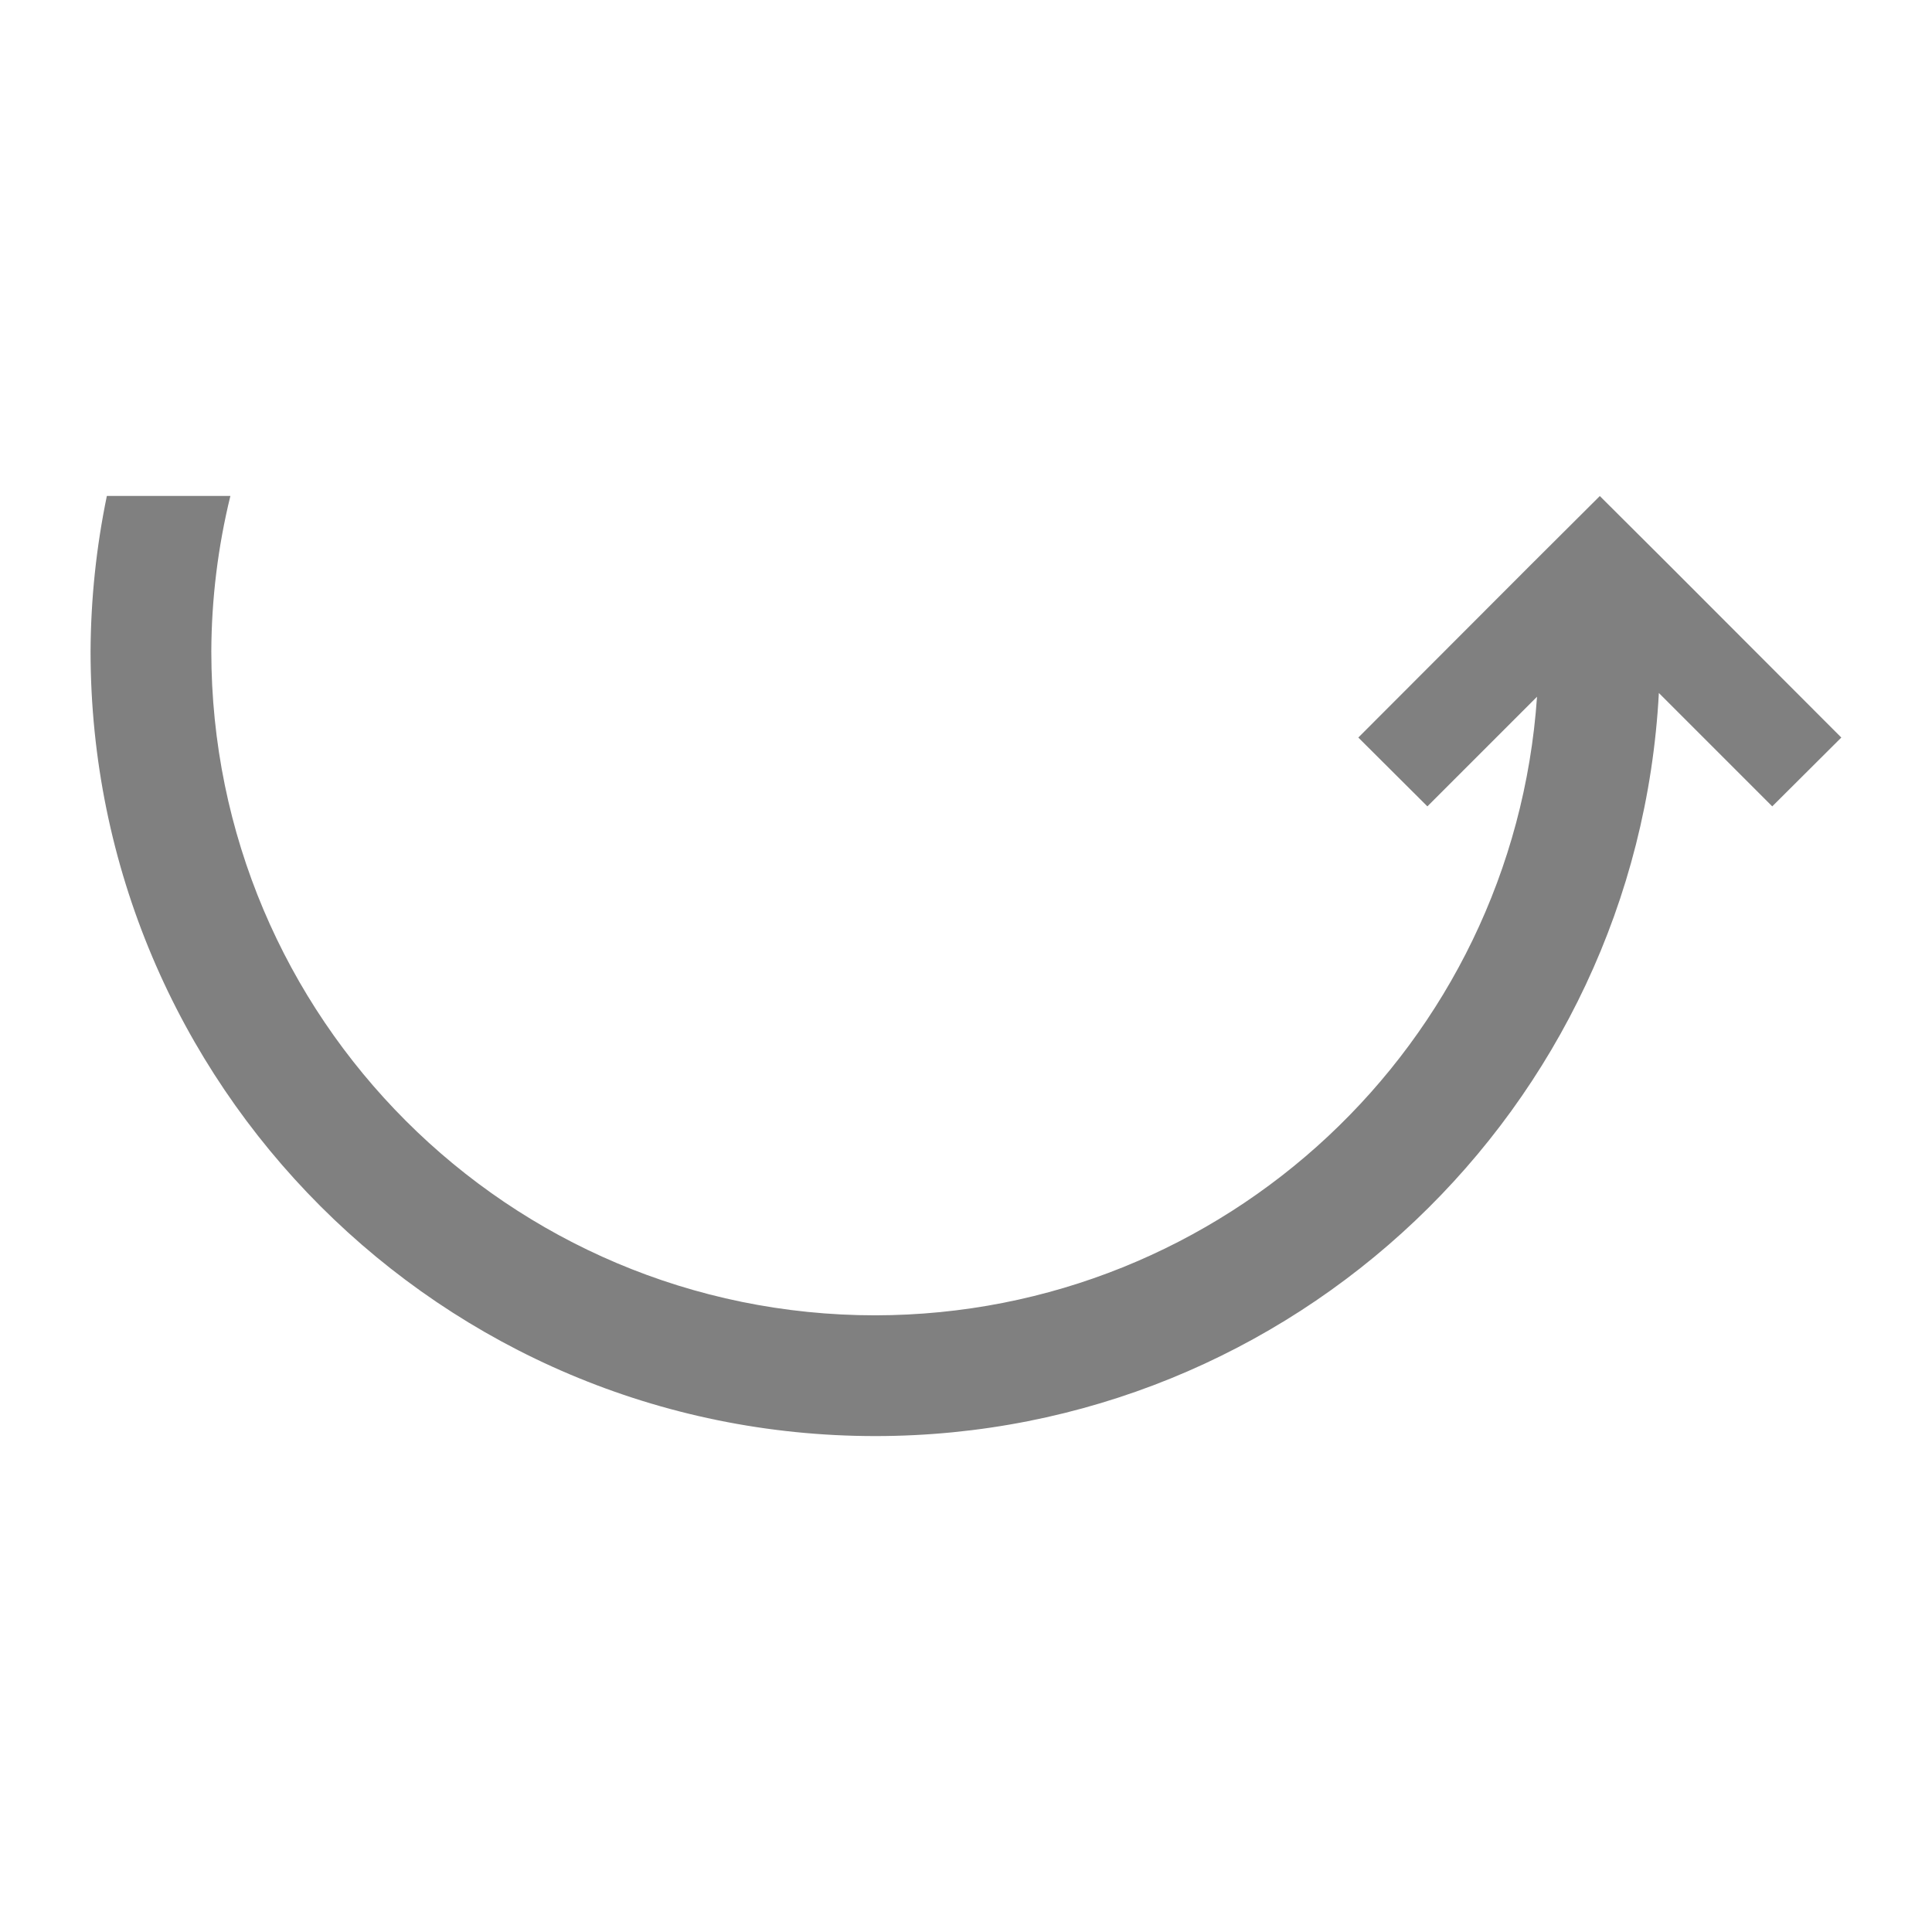
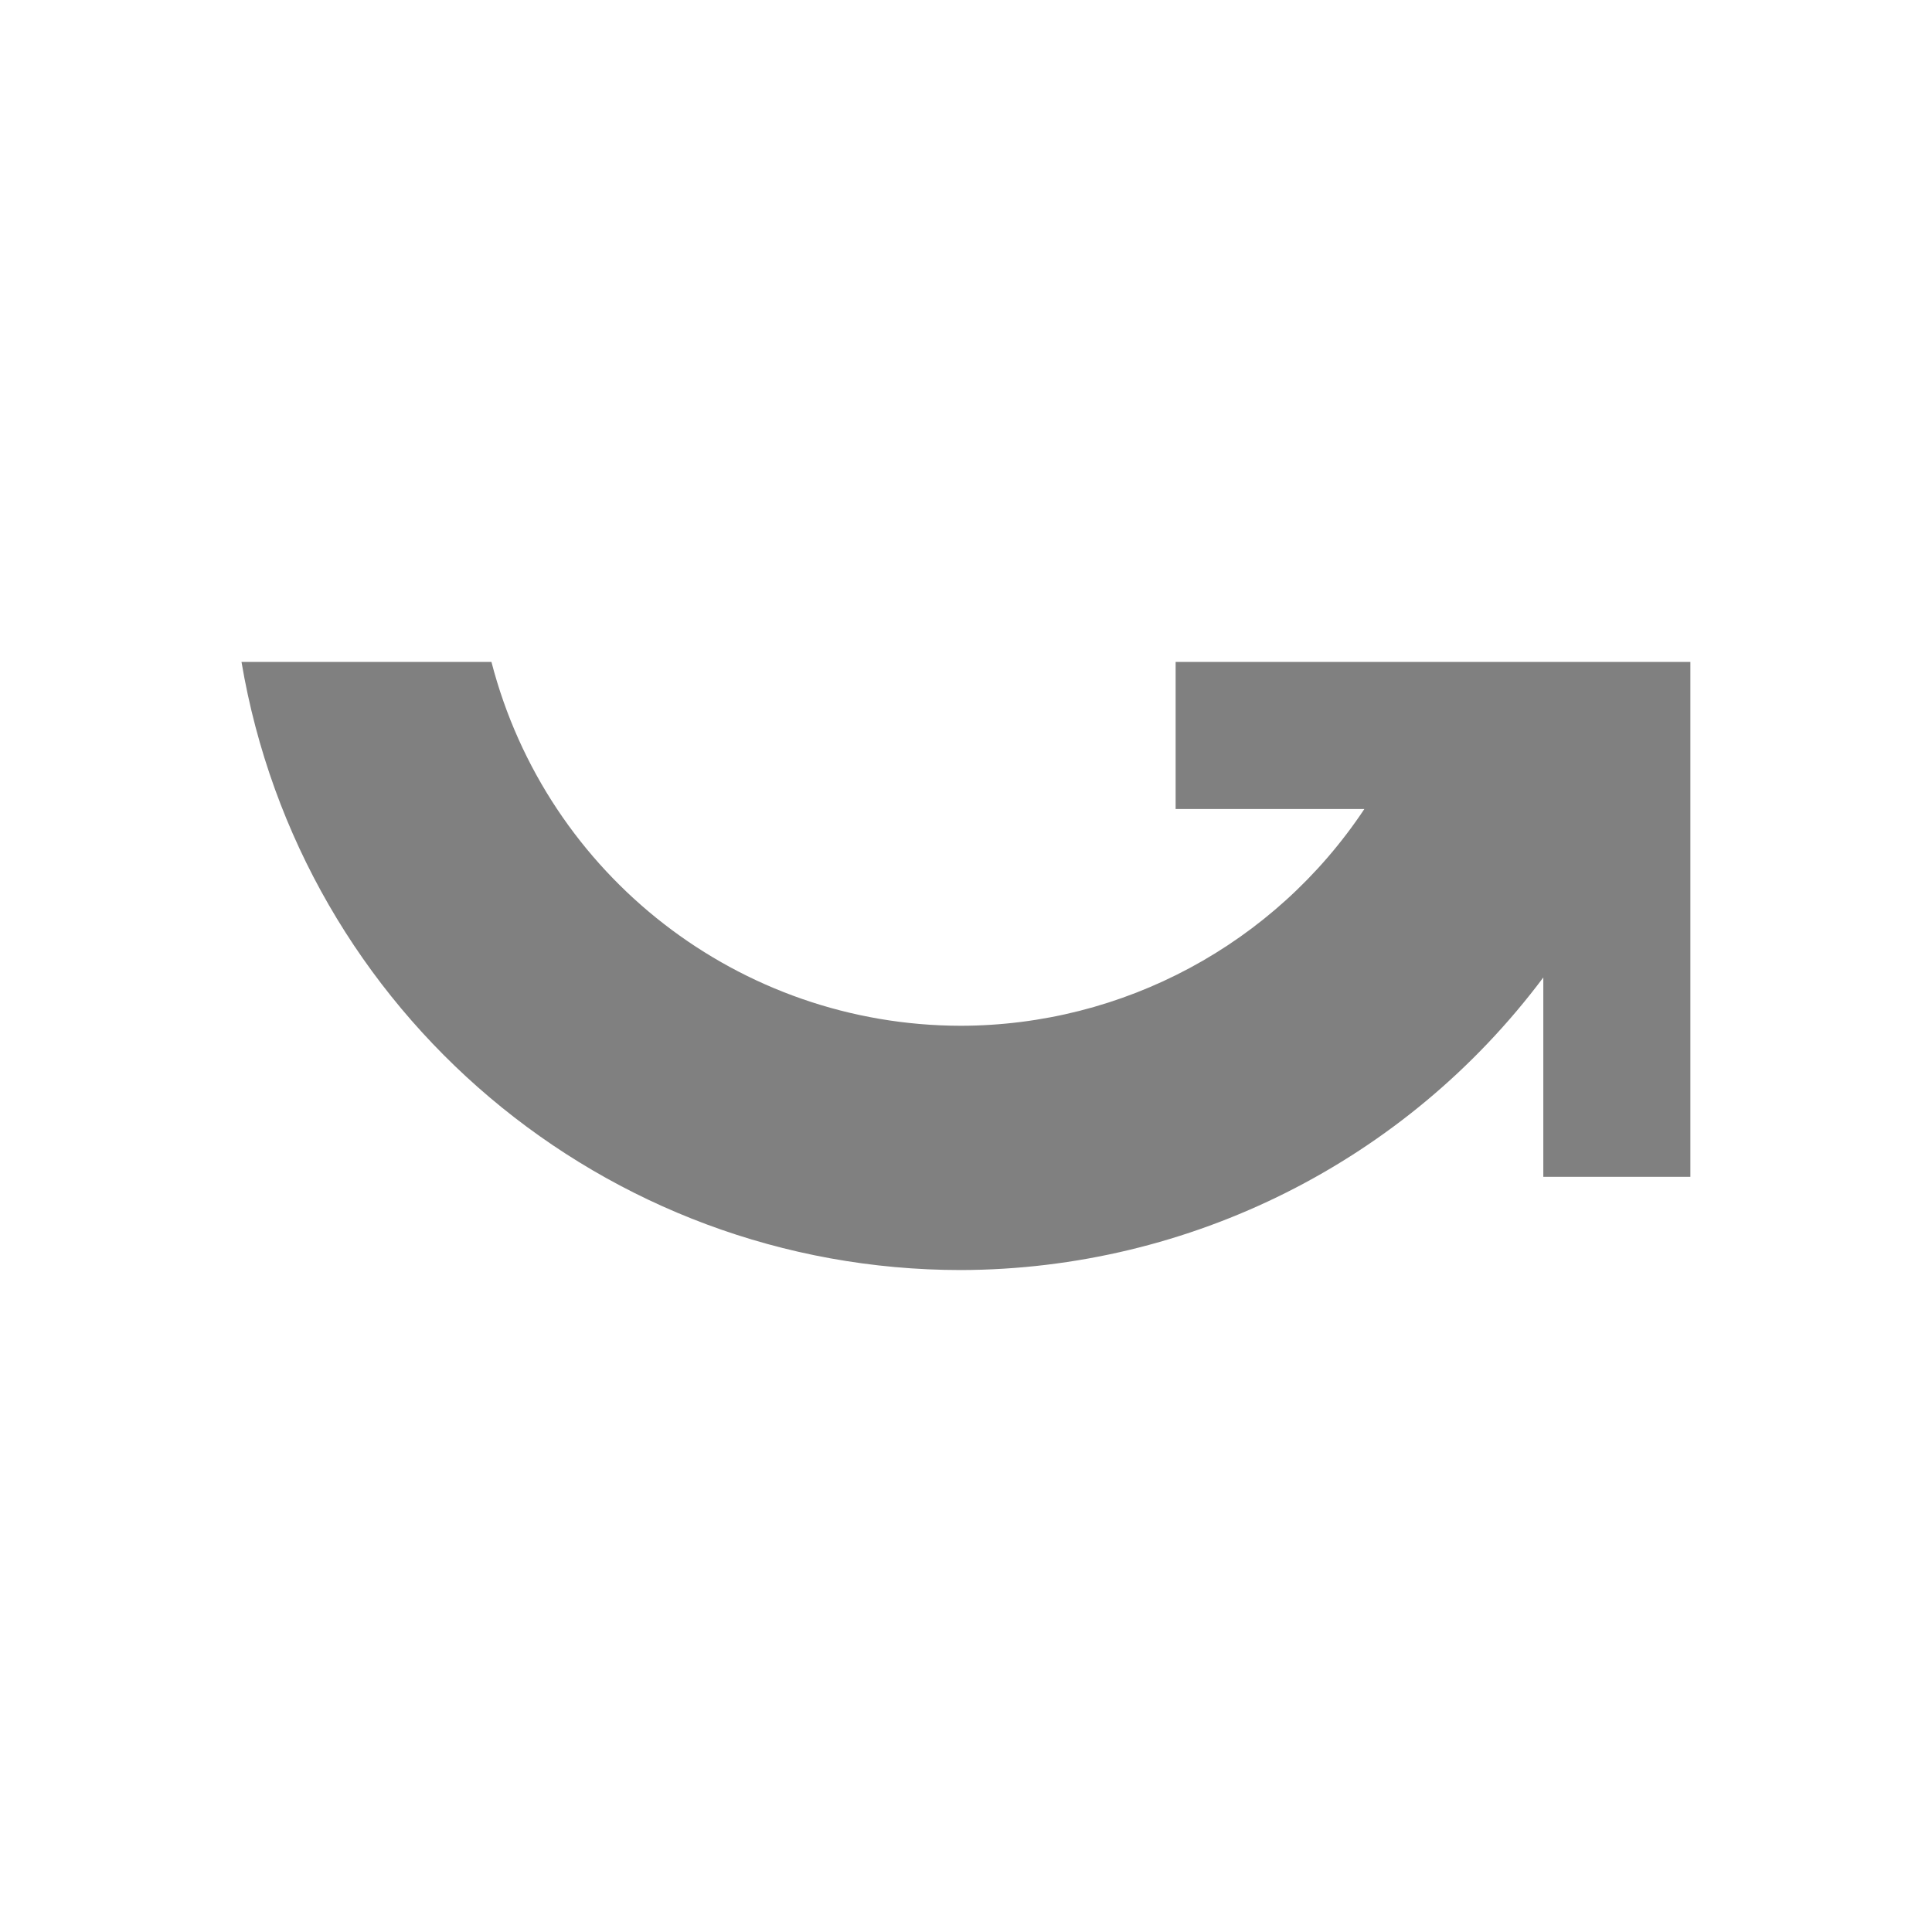
<svg xmlns="http://www.w3.org/2000/svg" height="16" width="16" version="1.1" id="svg4">
  <defs id="defs8" />
-   <path style="opacity:1;fill:#808080;fill-opacity:1;stroke:none;stroke-width:0.809;stroke-linecap:butt;stroke-linejoin:bevel;stroke-miterlimit:4;stroke-dasharray:none;stroke-opacity:1;paint-order:fill markers stroke" d="m 0.75,5.393 a 6.5,6.5 0 0 0 6.5,6.5 6.5,6.5 0 0 0 6.488,-6.154 l 0.939,0.939 0.572,-0.57 -1.428,-1.43 -0.572,-0.57 -0.572,0.57 -1.428,1.43 0.572,0.57 0.908,-0.908 A 5.5,5.5 0 0 1 7.25,10.893 5.5,5.5 0 0 1 1.75,5.393 5.5,5.5 0 0 1 1.908,4.107 l -1.023,1.1e-6 a 6.5,6.5 0 0 0 -0.135,1.285 z" id="path823-3" />
+   <path style="opacity:1;fill:#808080;fill-opacity:1;fill-rule:nonzero;stroke:none;stroke-width:0.172;stroke-linecap:butt;stroke-linejoin:bevel;stroke-miterlimit:4;stroke-dasharray:none;stroke-opacity:1;paint-order:fill markers stroke" d="M 7.957,10.518 A 6.043,6.043 0 0 1 2,5.482 l 2.07,5e-6 a 4.02,4.02 0 0 0 3.887,3.013 4.02,4.02 0 0 0 3.342,-1.795 l -1.563,3e-6 -5e-6,-1.218 2.11,-2e-6 h 0.935 l 1.127,7e-6 0.091,-2.8e-5 -3e-6,4.264 -1.218,10e-7 -2e-6,-1.651 A 6.043,6.043 0 0 1 7.957,10.518 Z" id="path822" />
</svg>
